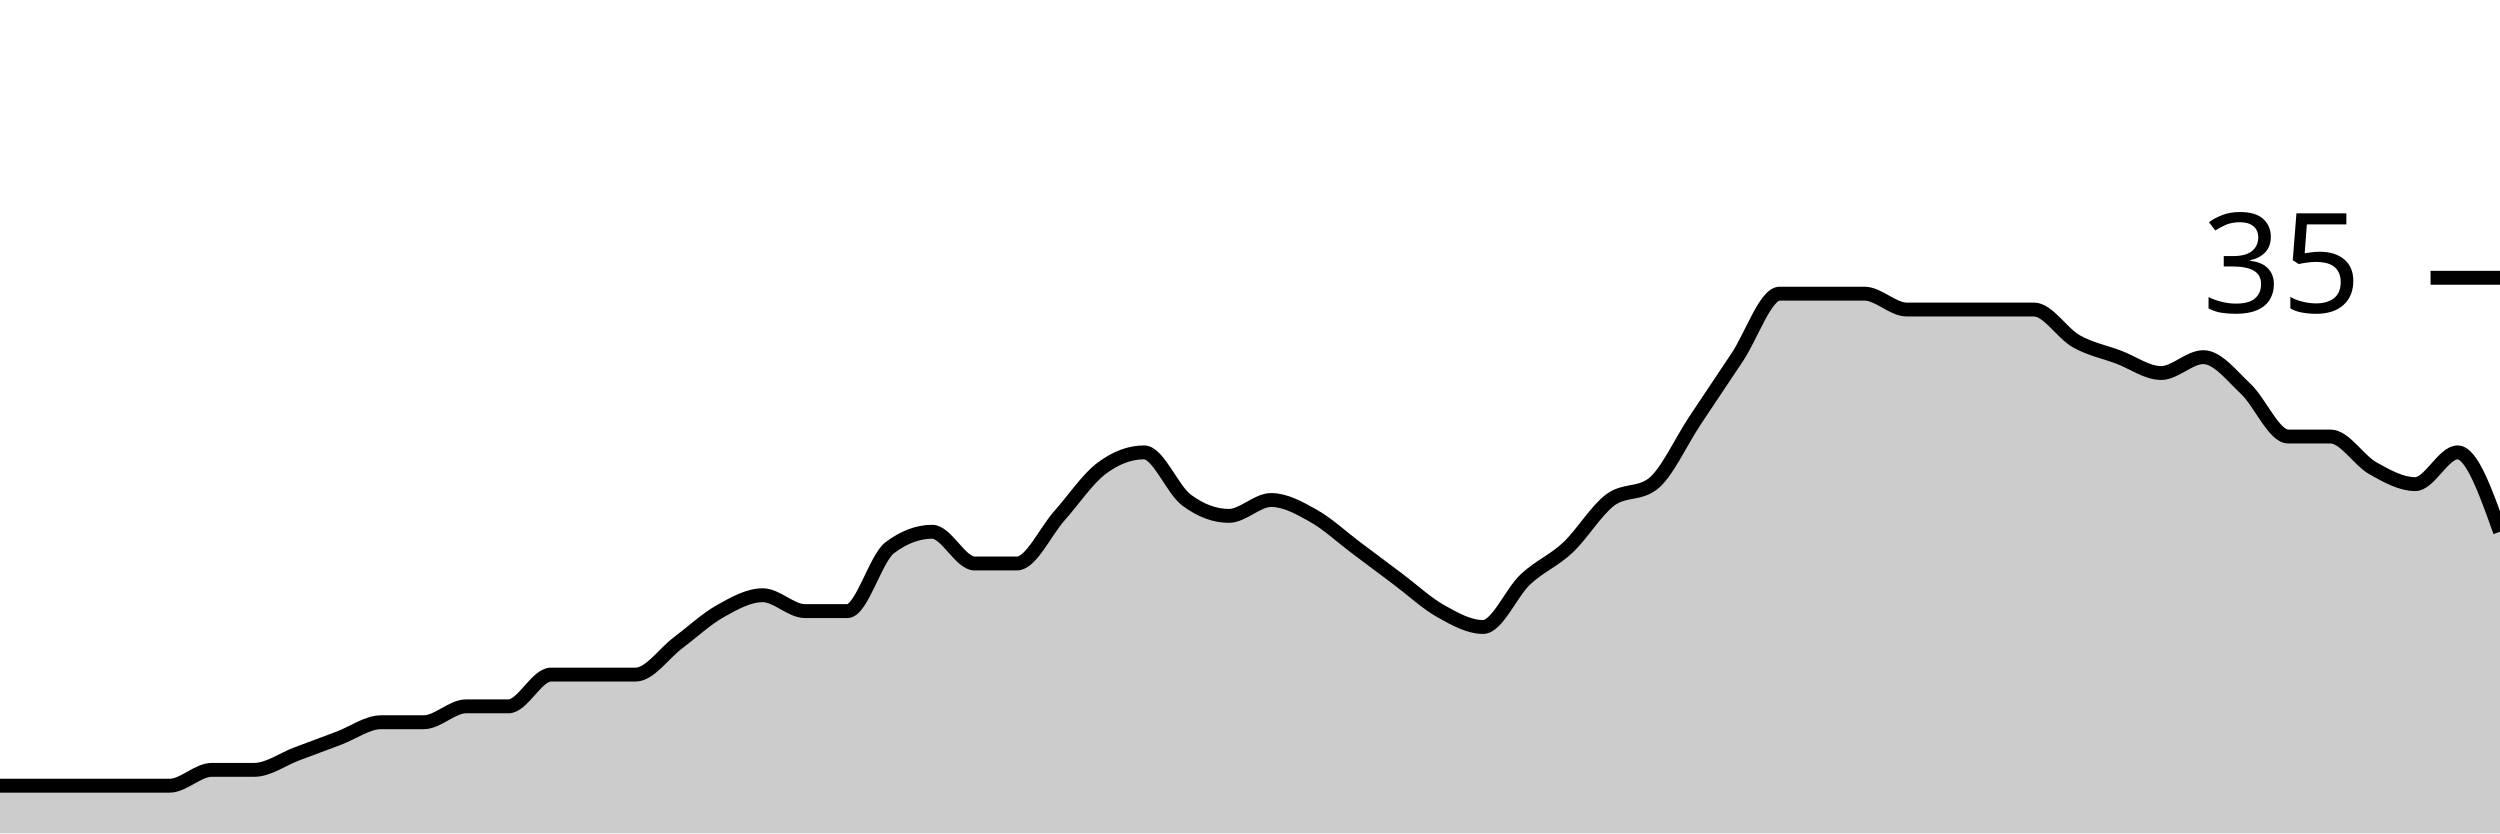
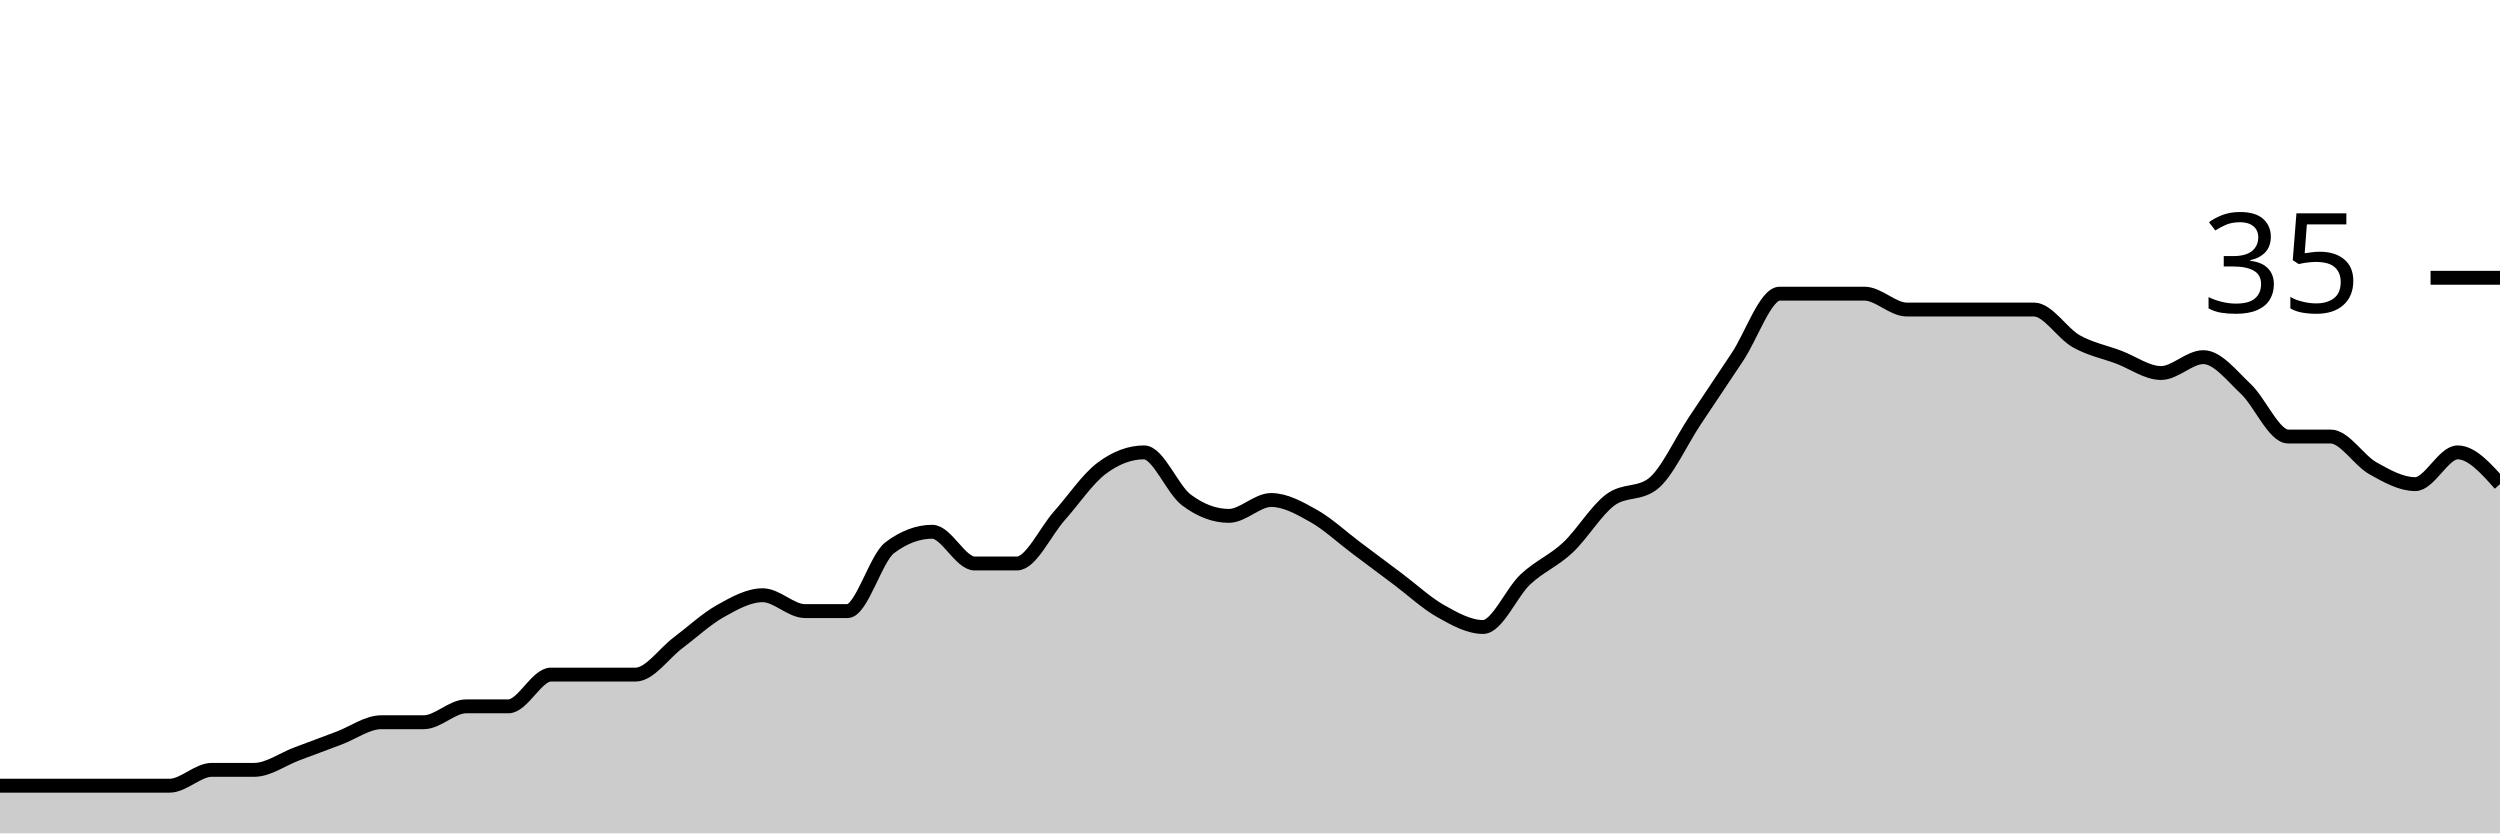
<svg xmlns="http://www.w3.org/2000/svg" viewBox="0 0 180 60">
  <g transform="translate(0,20)">
-     <path class="area" fill="rgba(0, 0, 0, 0.2)" d="M0,36.571C1.017,36.571,2.034,36.571,3.051,36.571C4.068,36.571,5.085,36.571,6.102,36.571C7.119,36.571,8.136,36.571,9.153,36.571C10.169,36.571,11.186,36.571,12.203,36.571C13.22,36.571,14.237,35.429,15.254,35.429C16.271,35.429,17.288,35.429,18.305,35.429C19.322,35.429,20.339,34.667,21.356,34.286C22.373,33.905,23.39,33.524,24.407,33.143C25.424,32.762,26.441,32,27.458,32C28.475,32,29.492,32,30.508,32C31.525,32,32.542,30.857,33.559,30.857C34.576,30.857,35.593,30.857,36.61,30.857C37.627,30.857,38.644,28.571,39.661,28.571C40.678,28.571,41.695,28.571,42.712,28.571C43.729,28.571,44.746,28.571,45.763,28.571C46.78,28.571,47.797,27.048,48.814,26.286C49.831,25.524,50.847,24.571,51.864,24C52.881,23.429,53.898,22.857,54.915,22.857C55.932,22.857,56.949,24,57.966,24C58.983,24,60,24,61.017,24C62.034,24,63.051,20.19,64.068,19.429C65.085,18.667,66.102,18.286,67.119,18.286C68.136,18.286,69.153,20.571,70.169,20.571C71.186,20.571,72.203,20.571,73.22,20.571C74.237,20.571,75.254,18.286,76.271,17.143C77.288,16,78.305,14.476,79.322,13.714C80.339,12.952,81.356,12.571,82.373,12.571C83.39,12.571,84.407,15.238,85.424,16C86.441,16.762,87.458,17.143,88.475,17.143C89.492,17.143,90.508,16,91.525,16C92.542,16,93.559,16.571,94.576,17.143C95.593,17.714,96.61,18.667,97.627,19.429C98.644,20.19,99.661,20.952,100.678,21.714C101.695,22.476,102.712,23.429,103.729,24C104.746,24.571,105.763,25.143,106.78,25.143C107.797,25.143,108.814,22.667,109.831,21.714C110.847,20.762,111.864,20.381,112.881,19.429C113.898,18.476,114.915,16.762,115.932,16C116.949,15.238,117.966,15.619,118.983,14.857C120,14.095,121.017,11.81,122.034,10.286C123.051,8.762,124.068,7.238,125.085,5.714C126.102,4.19,127.119,1.143,128.136,1.143C129.153,1.143,130.169,1.143,131.186,1.143C132.203,1.143,133.22,1.143,134.237,1.143C135.254,1.143,136.271,2.286,137.288,2.286C138.305,2.286,139.322,2.286,140.339,2.286C141.356,2.286,142.373,2.286,143.39,2.286C144.407,2.286,145.424,2.286,146.441,2.286C147.458,2.286,148.475,4,149.492,4.571C150.508,5.143,151.525,5.333,152.542,5.714C153.559,6.095,154.576,6.857,155.593,6.857C156.61,6.857,157.627,5.714,158.644,5.714C159.661,5.714,160.678,7.048,161.695,8C162.712,8.952,163.729,11.429,164.746,11.429C165.763,11.429,166.78,11.429,167.797,11.429C168.814,11.429,169.831,13.143,170.847,13.714C171.864,14.286,172.881,14.857,173.898,14.857C174.915,14.857,175.932,12.571,176.949,12.571C177.966,12.571,178.983,15.429,180,18.286L180,40C178.983,40,177.966,40,176.949,40C175.932,40,174.915,40,173.898,40C172.881,40,171.864,40,170.847,40C169.831,40,168.814,40,167.797,40C166.78,40,165.763,40,164.746,40C163.729,40,162.712,40,161.695,40C160.678,40,159.661,40,158.644,40C157.627,40,156.61,40,155.593,40C154.576,40,153.559,40,152.542,40C151.525,40,150.508,40,149.492,40C148.475,40,147.458,40,146.441,40C145.424,40,144.407,40,143.39,40C142.373,40,141.356,40,140.339,40C139.322,40,138.305,40,137.288,40C136.271,40,135.254,40,134.237,40C133.22,40,132.203,40,131.186,40C130.169,40,129.153,40,128.136,40C127.119,40,126.102,40,125.085,40C124.068,40,123.051,40,122.034,40C121.017,40,120,40,118.983,40C117.966,40,116.949,40,115.932,40C114.915,40,113.898,40,112.881,40C111.864,40,110.847,40,109.831,40C108.814,40,107.797,40,106.78,40C105.763,40,104.746,40,103.729,40C102.712,40,101.695,40,100.678,40C99.661,40,98.644,40,97.627,40C96.61,40,95.593,40,94.576,40C93.559,40,92.542,40,91.525,40C90.508,40,89.492,40,88.475,40C87.458,40,86.441,40,85.424,40C84.407,40,83.39,40,82.373,40C81.356,40,80.339,40,79.322,40C78.305,40,77.288,40,76.271,40C75.254,40,74.237,40,73.22,40C72.203,40,71.186,40,70.169,40C69.153,40,68.136,40,67.119,40C66.102,40,65.085,40,64.068,40C63.051,40,62.034,40,61.017,40C60,40,58.983,40,57.966,40C56.949,40,55.932,40,54.915,40C53.898,40,52.881,40,51.864,40C50.847,40,49.831,40,48.814,40C47.797,40,46.78,40,45.763,40C44.746,40,43.729,40,42.712,40C41.695,40,40.678,40,39.661,40C38.644,40,37.627,40,36.61,40C35.593,40,34.576,40,33.559,40C32.542,40,31.525,40,30.508,40C29.492,40,28.475,40,27.458,40C26.441,40,25.424,40,24.407,40C23.39,40,22.373,40,21.356,40C20.339,40,19.322,40,18.305,40C17.288,40,16.271,40,15.254,40C14.237,40,13.22,40,12.203,40C11.186,40,10.169,40,9.153,40C8.136,40,7.119,40,6.102,40C5.085,40,4.068,40,3.051,40C2.034,40,1.017,40,0,40Z" />
-     <path class="line" stroke="black" fill="none" d="M0,36.571C1.017,36.571,2.034,36.571,3.051,36.571C4.068,36.571,5.085,36.571,6.102,36.571C7.119,36.571,8.136,36.571,9.153,36.571C10.169,36.571,11.186,36.571,12.203,36.571C13.22,36.571,14.237,35.429,15.254,35.429C16.271,35.429,17.288,35.429,18.305,35.429C19.322,35.429,20.339,34.667,21.356,34.286C22.373,33.905,23.39,33.524,24.407,33.143C25.424,32.762,26.441,32,27.458,32C28.475,32,29.492,32,30.508,32C31.525,32,32.542,30.857,33.559,30.857C34.576,30.857,35.593,30.857,36.61,30.857C37.627,30.857,38.644,28.571,39.661,28.571C40.678,28.571,41.695,28.571,42.712,28.571C43.729,28.571,44.746,28.571,45.763,28.571C46.78,28.571,47.797,27.048,48.814,26.286C49.831,25.524,50.847,24.571,51.864,24C52.881,23.429,53.898,22.857,54.915,22.857C55.932,22.857,56.949,24,57.966,24C58.983,24,60,24,61.017,24C62.034,24,63.051,20.19,64.068,19.429C65.085,18.667,66.102,18.286,67.119,18.286C68.136,18.286,69.153,20.571,70.169,20.571C71.186,20.571,72.203,20.571,73.22,20.571C74.237,20.571,75.254,18.286,76.271,17.143C77.288,16,78.305,14.476,79.322,13.714C80.339,12.952,81.356,12.571,82.373,12.571C83.39,12.571,84.407,15.238,85.424,16C86.441,16.762,87.458,17.143,88.475,17.143C89.492,17.143,90.508,16,91.525,16C92.542,16,93.559,16.571,94.576,17.143C95.593,17.714,96.61,18.667,97.627,19.429C98.644,20.19,99.661,20.952,100.678,21.714C101.695,22.476,102.712,23.429,103.729,24C104.746,24.571,105.763,25.143,106.78,25.143C107.797,25.143,108.814,22.667,109.831,21.714C110.847,20.762,111.864,20.381,112.881,19.429C113.898,18.476,114.915,16.762,115.932,16C116.949,15.238,117.966,15.619,118.983,14.857C120,14.095,121.017,11.81,122.034,10.286C123.051,8.762,124.068,7.238,125.085,5.714C126.102,4.19,127.119,1.143,128.136,1.143C129.153,1.143,130.169,1.143,131.186,1.143C132.203,1.143,133.22,1.143,134.237,1.143C135.254,1.143,136.271,2.286,137.288,2.286C138.305,2.286,139.322,2.286,140.339,2.286C141.356,2.286,142.373,2.286,143.39,2.286C144.407,2.286,145.424,2.286,146.441,2.286C147.458,2.286,148.475,4,149.492,4.571C150.508,5.143,151.525,5.333,152.542,5.714C153.559,6.095,154.576,6.857,155.593,6.857C156.61,6.857,157.627,5.714,158.644,5.714C159.661,5.714,160.678,7.048,161.695,8C162.712,8.952,163.729,11.429,164.746,11.429C165.763,11.429,166.78,11.429,167.797,11.429C168.814,11.429,169.831,13.143,170.847,13.714C171.864,14.286,172.881,14.857,173.898,14.857C174.915,14.857,175.932,12.571,176.949,12.571C177.966,12.571,178.983,15.429,180,18.286" />
+     <path class="area" fill="rgba(0, 0, 0, 0.2)" d="M0,36.571C1.017,36.571,2.034,36.571,3.051,36.571C4.068,36.571,5.085,36.571,6.102,36.571C7.119,36.571,8.136,36.571,9.153,36.571C10.169,36.571,11.186,36.571,12.203,36.571C13.22,36.571,14.237,35.429,15.254,35.429C16.271,35.429,17.288,35.429,18.305,35.429C19.322,35.429,20.339,34.667,21.356,34.286C22.373,33.905,23.39,33.524,24.407,33.143C25.424,32.762,26.441,32,27.458,32C28.475,32,29.492,32,30.508,32C31.525,32,32.542,30.857,33.559,30.857C34.576,30.857,35.593,30.857,36.61,30.857C37.627,30.857,38.644,28.571,39.661,28.571C40.678,28.571,41.695,28.571,42.712,28.571C43.729,28.571,44.746,28.571,45.763,28.571C46.78,28.571,47.797,27.048,48.814,26.286C49.831,25.524,50.847,24.571,51.864,24C52.881,23.429,53.898,22.857,54.915,22.857C55.932,22.857,56.949,24,57.966,24C58.983,24,60,24,61.017,24C62.034,24,63.051,20.19,64.068,19.429C65.085,18.667,66.102,18.286,67.119,18.286C68.136,18.286,69.153,20.571,70.169,20.571C71.186,20.571,72.203,20.571,73.22,20.571C74.237,20.571,75.254,18.286,76.271,17.143C77.288,16,78.305,14.476,79.322,13.714C80.339,12.952,81.356,12.571,82.373,12.571C83.39,12.571,84.407,15.238,85.424,16C86.441,16.762,87.458,17.143,88.475,17.143C89.492,17.143,90.508,16,91.525,16C92.542,16,93.559,16.571,94.576,17.143C95.593,17.714,96.61,18.667,97.627,19.429C98.644,20.19,99.661,20.952,100.678,21.714C101.695,22.476,102.712,23.429,103.729,24C104.746,24.571,105.763,25.143,106.78,25.143C107.797,25.143,108.814,22.667,109.831,21.714C110.847,20.762,111.864,20.381,112.881,19.429C113.898,18.476,114.915,16.762,115.932,16C116.949,15.238,117.966,15.619,118.983,14.857C120,14.095,121.017,11.81,122.034,10.286C123.051,8.762,124.068,7.238,125.085,5.714C126.102,4.19,127.119,1.143,128.136,1.143C129.153,1.143,130.169,1.143,131.186,1.143C132.203,1.143,133.22,1.143,134.237,1.143C135.254,1.143,136.271,2.286,137.288,2.286C138.305,2.286,139.322,2.286,140.339,2.286C141.356,2.286,142.373,2.286,143.39,2.286C144.407,2.286,145.424,2.286,146.441,2.286C147.458,2.286,148.475,4,149.492,4.571C150.508,5.143,151.525,5.333,152.542,5.714C153.559,6.095,154.576,6.857,155.593,6.857C156.61,6.857,157.627,5.714,158.644,5.714C159.661,5.714,160.678,7.048,161.695,8C162.712,8.952,163.729,11.429,164.746,11.429C165.763,11.429,166.78,11.429,167.797,11.429C168.814,11.429,169.831,13.143,170.847,13.714C171.864,14.286,172.881,14.857,173.898,14.857C174.915,14.857,175.932,12.571,176.949,12.571C177.966,12.571,178.983,13.714,180,14.857L180,40C178.983,40,177.966,40,176.949,40C175.932,40,174.915,40,173.898,40C172.881,40,171.864,40,170.847,40C169.831,40,168.814,40,167.797,40C166.78,40,165.763,40,164.746,40C163.729,40,162.712,40,161.695,40C160.678,40,159.661,40,158.644,40C157.627,40,156.61,40,155.593,40C154.576,40,153.559,40,152.542,40C151.525,40,150.508,40,149.492,40C148.475,40,147.458,40,146.441,40C145.424,40,144.407,40,143.39,40C142.373,40,141.356,40,140.339,40C139.322,40,138.305,40,137.288,40C136.271,40,135.254,40,134.237,40C133.22,40,132.203,40,131.186,40C130.169,40,129.153,40,128.136,40C127.119,40,126.102,40,125.085,40C124.068,40,123.051,40,122.034,40C121.017,40,120,40,118.983,40C117.966,40,116.949,40,115.932,40C114.915,40,113.898,40,112.881,40C111.864,40,110.847,40,109.831,40C108.814,40,107.797,40,106.78,40C105.763,40,104.746,40,103.729,40C102.712,40,101.695,40,100.678,40C99.661,40,98.644,40,97.627,40C96.61,40,95.593,40,94.576,40C93.559,40,92.542,40,91.525,40C90.508,40,89.492,40,88.475,40C87.458,40,86.441,40,85.424,40C84.407,40,83.39,40,82.373,40C81.356,40,80.339,40,79.322,40C78.305,40,77.288,40,76.271,40C75.254,40,74.237,40,73.22,40C72.203,40,71.186,40,70.169,40C69.153,40,68.136,40,67.119,40C66.102,40,65.085,40,64.068,40C63.051,40,62.034,40,61.017,40C60,40,58.983,40,57.966,40C56.949,40,55.932,40,54.915,40C53.898,40,52.881,40,51.864,40C50.847,40,49.831,40,48.814,40C47.797,40,46.78,40,45.763,40C44.746,40,43.729,40,42.712,40C41.695,40,40.678,40,39.661,40C38.644,40,37.627,40,36.61,40C35.593,40,34.576,40,33.559,40C32.542,40,31.525,40,30.508,40C29.492,40,28.475,40,27.458,40C26.441,40,25.424,40,24.407,40C23.39,40,22.373,40,21.356,40C20.339,40,19.322,40,18.305,40C17.288,40,16.271,40,15.254,40C14.237,40,13.22,40,12.203,40C11.186,40,10.169,40,9.153,40C8.136,40,7.119,40,6.102,40C5.085,40,4.068,40,3.051,40C2.034,40,1.017,40,0,40Z" />
+     <path class="line" stroke="black" fill="none" d="M0,36.571C1.017,36.571,2.034,36.571,3.051,36.571C4.068,36.571,5.085,36.571,6.102,36.571C7.119,36.571,8.136,36.571,9.153,36.571C10.169,36.571,11.186,36.571,12.203,36.571C13.22,36.571,14.237,35.429,15.254,35.429C16.271,35.429,17.288,35.429,18.305,35.429C19.322,35.429,20.339,34.667,21.356,34.286C22.373,33.905,23.39,33.524,24.407,33.143C25.424,32.762,26.441,32,27.458,32C28.475,32,29.492,32,30.508,32C31.525,32,32.542,30.857,33.559,30.857C34.576,30.857,35.593,30.857,36.61,30.857C37.627,30.857,38.644,28.571,39.661,28.571C40.678,28.571,41.695,28.571,42.712,28.571C43.729,28.571,44.746,28.571,45.763,28.571C46.78,28.571,47.797,27.048,48.814,26.286C49.831,25.524,50.847,24.571,51.864,24C52.881,23.429,53.898,22.857,54.915,22.857C55.932,22.857,56.949,24,57.966,24C58.983,24,60,24,61.017,24C62.034,24,63.051,20.19,64.068,19.429C65.085,18.667,66.102,18.286,67.119,18.286C68.136,18.286,69.153,20.571,70.169,20.571C71.186,20.571,72.203,20.571,73.22,20.571C74.237,20.571,75.254,18.286,76.271,17.143C77.288,16,78.305,14.476,79.322,13.714C80.339,12.952,81.356,12.571,82.373,12.571C83.39,12.571,84.407,15.238,85.424,16C86.441,16.762,87.458,17.143,88.475,17.143C89.492,17.143,90.508,16,91.525,16C92.542,16,93.559,16.571,94.576,17.143C95.593,17.714,96.61,18.667,97.627,19.429C98.644,20.19,99.661,20.952,100.678,21.714C101.695,22.476,102.712,23.429,103.729,24C104.746,24.571,105.763,25.143,106.78,25.143C107.797,25.143,108.814,22.667,109.831,21.714C110.847,20.762,111.864,20.381,112.881,19.429C113.898,18.476,114.915,16.762,115.932,16C116.949,15.238,117.966,15.619,118.983,14.857C120,14.095,121.017,11.81,122.034,10.286C123.051,8.762,124.068,7.238,125.085,5.714C126.102,4.19,127.119,1.143,128.136,1.143C129.153,1.143,130.169,1.143,131.186,1.143C132.203,1.143,133.22,1.143,134.237,1.143C135.254,1.143,136.271,2.286,137.288,2.286C138.305,2.286,139.322,2.286,140.339,2.286C141.356,2.286,142.373,2.286,143.39,2.286C144.407,2.286,145.424,2.286,146.441,2.286C147.458,2.286,148.475,4,149.492,4.571C150.508,5.143,151.525,5.333,152.542,5.714C153.559,6.095,154.576,6.857,155.593,6.857C156.61,6.857,157.627,5.714,158.644,5.714C159.661,5.714,160.678,7.048,161.695,8C162.712,8.952,163.729,11.429,164.746,11.429C165.763,11.429,166.78,11.429,167.797,11.429C168.814,11.429,169.831,13.143,170.847,13.714C171.864,14.286,172.881,14.857,173.898,14.857C174.915,14.857,175.932,12.571,176.949,12.571C177.966,12.571,178.983,13.714,180,14.857" />
    <path class="axis-ceiling" stroke-width="1" stroke="black" fill="none" d="M175,0L180,0" />
    <text class="axis-ceiling-label" font-family="sans-serif" text-anchor="end" font-size="10px" x="170" y="2.5">35</text>
  </g>
</svg>
